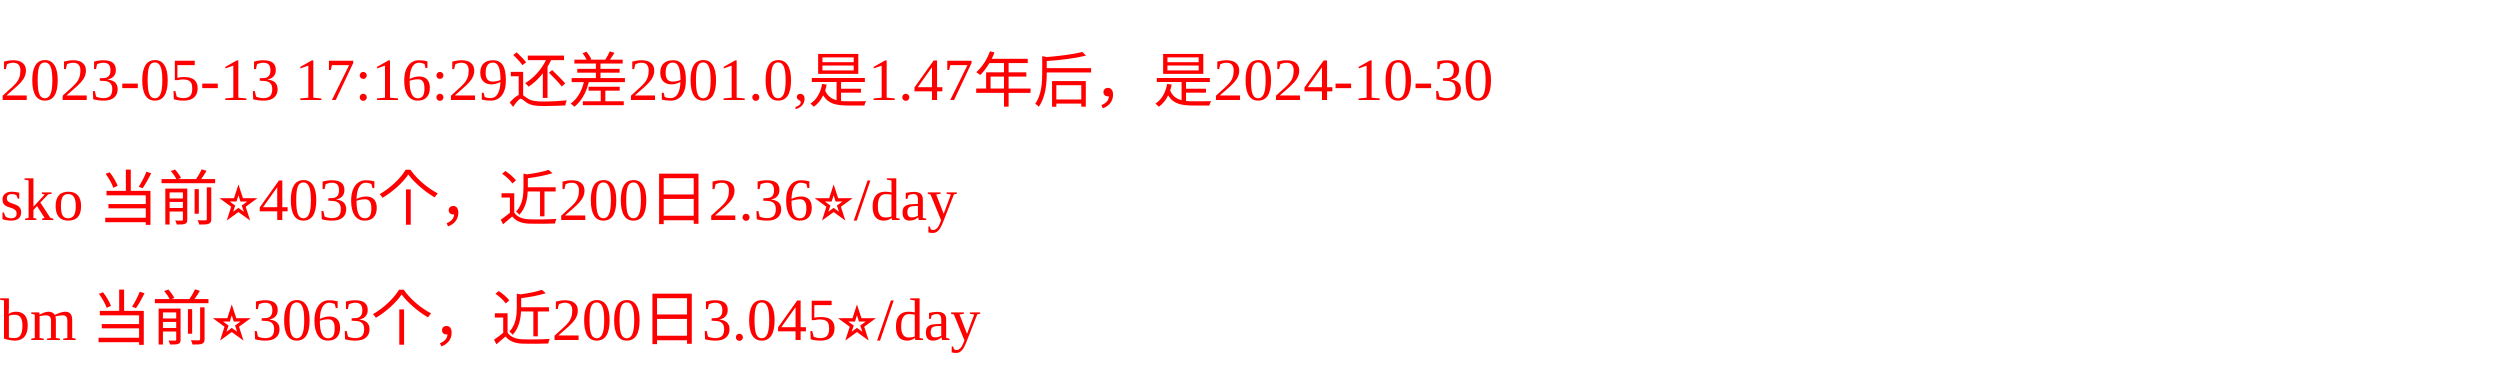
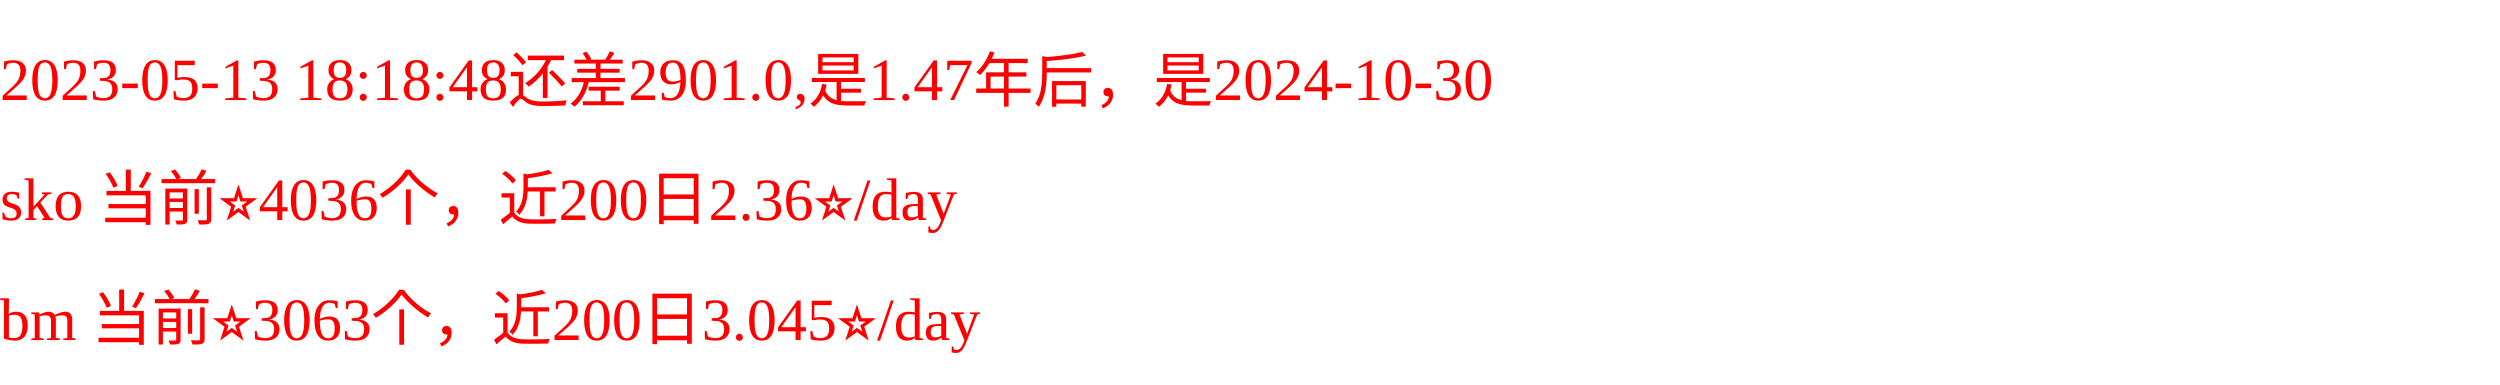
<svg xmlns="http://www.w3.org/2000/svg" width="500px" height="77px" fill="red">
-   <text y="20" fill="red">2023-05-13 17:16:29还差2901.0,是1.47年后，是2024-10-30</text>
+   <text y="20" fill="red">2023-05-13 18:18:48还差2901.0,是1.47年后，是2024-10-30</text>
  <text y="44" fill="red">sko 当前⭐️4036个，近200日2.36⭐️/day</text>
  <text y="68" fill="red">bm 当前⭐️3063个，近200日3.045⭐️/day</text>
</svg>
